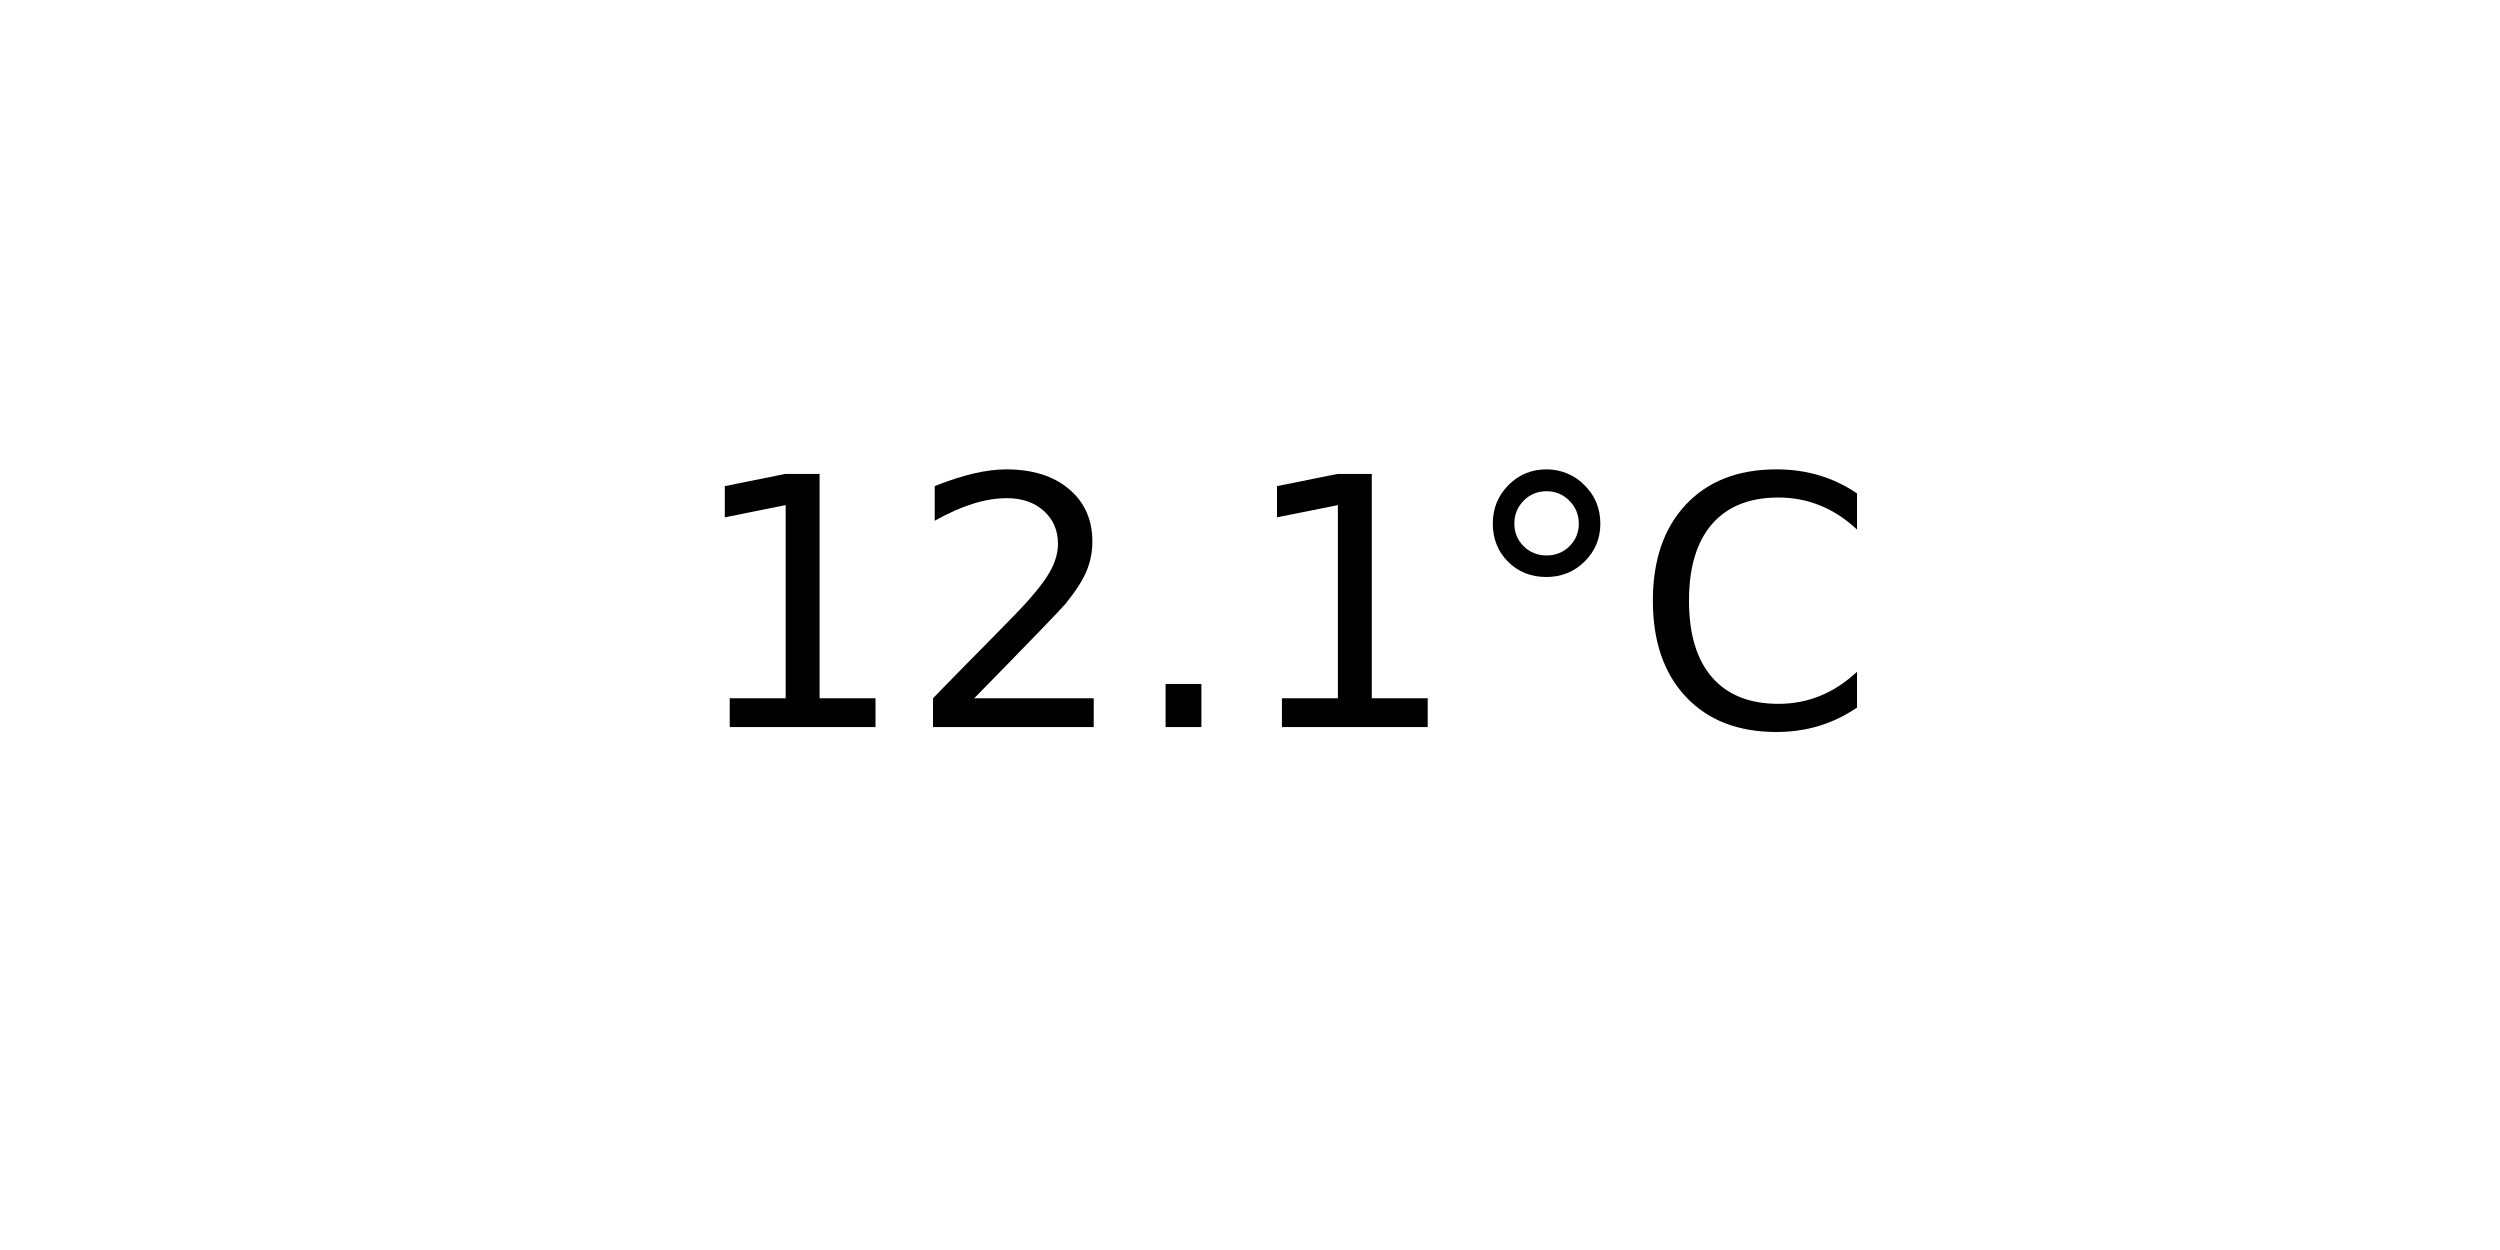
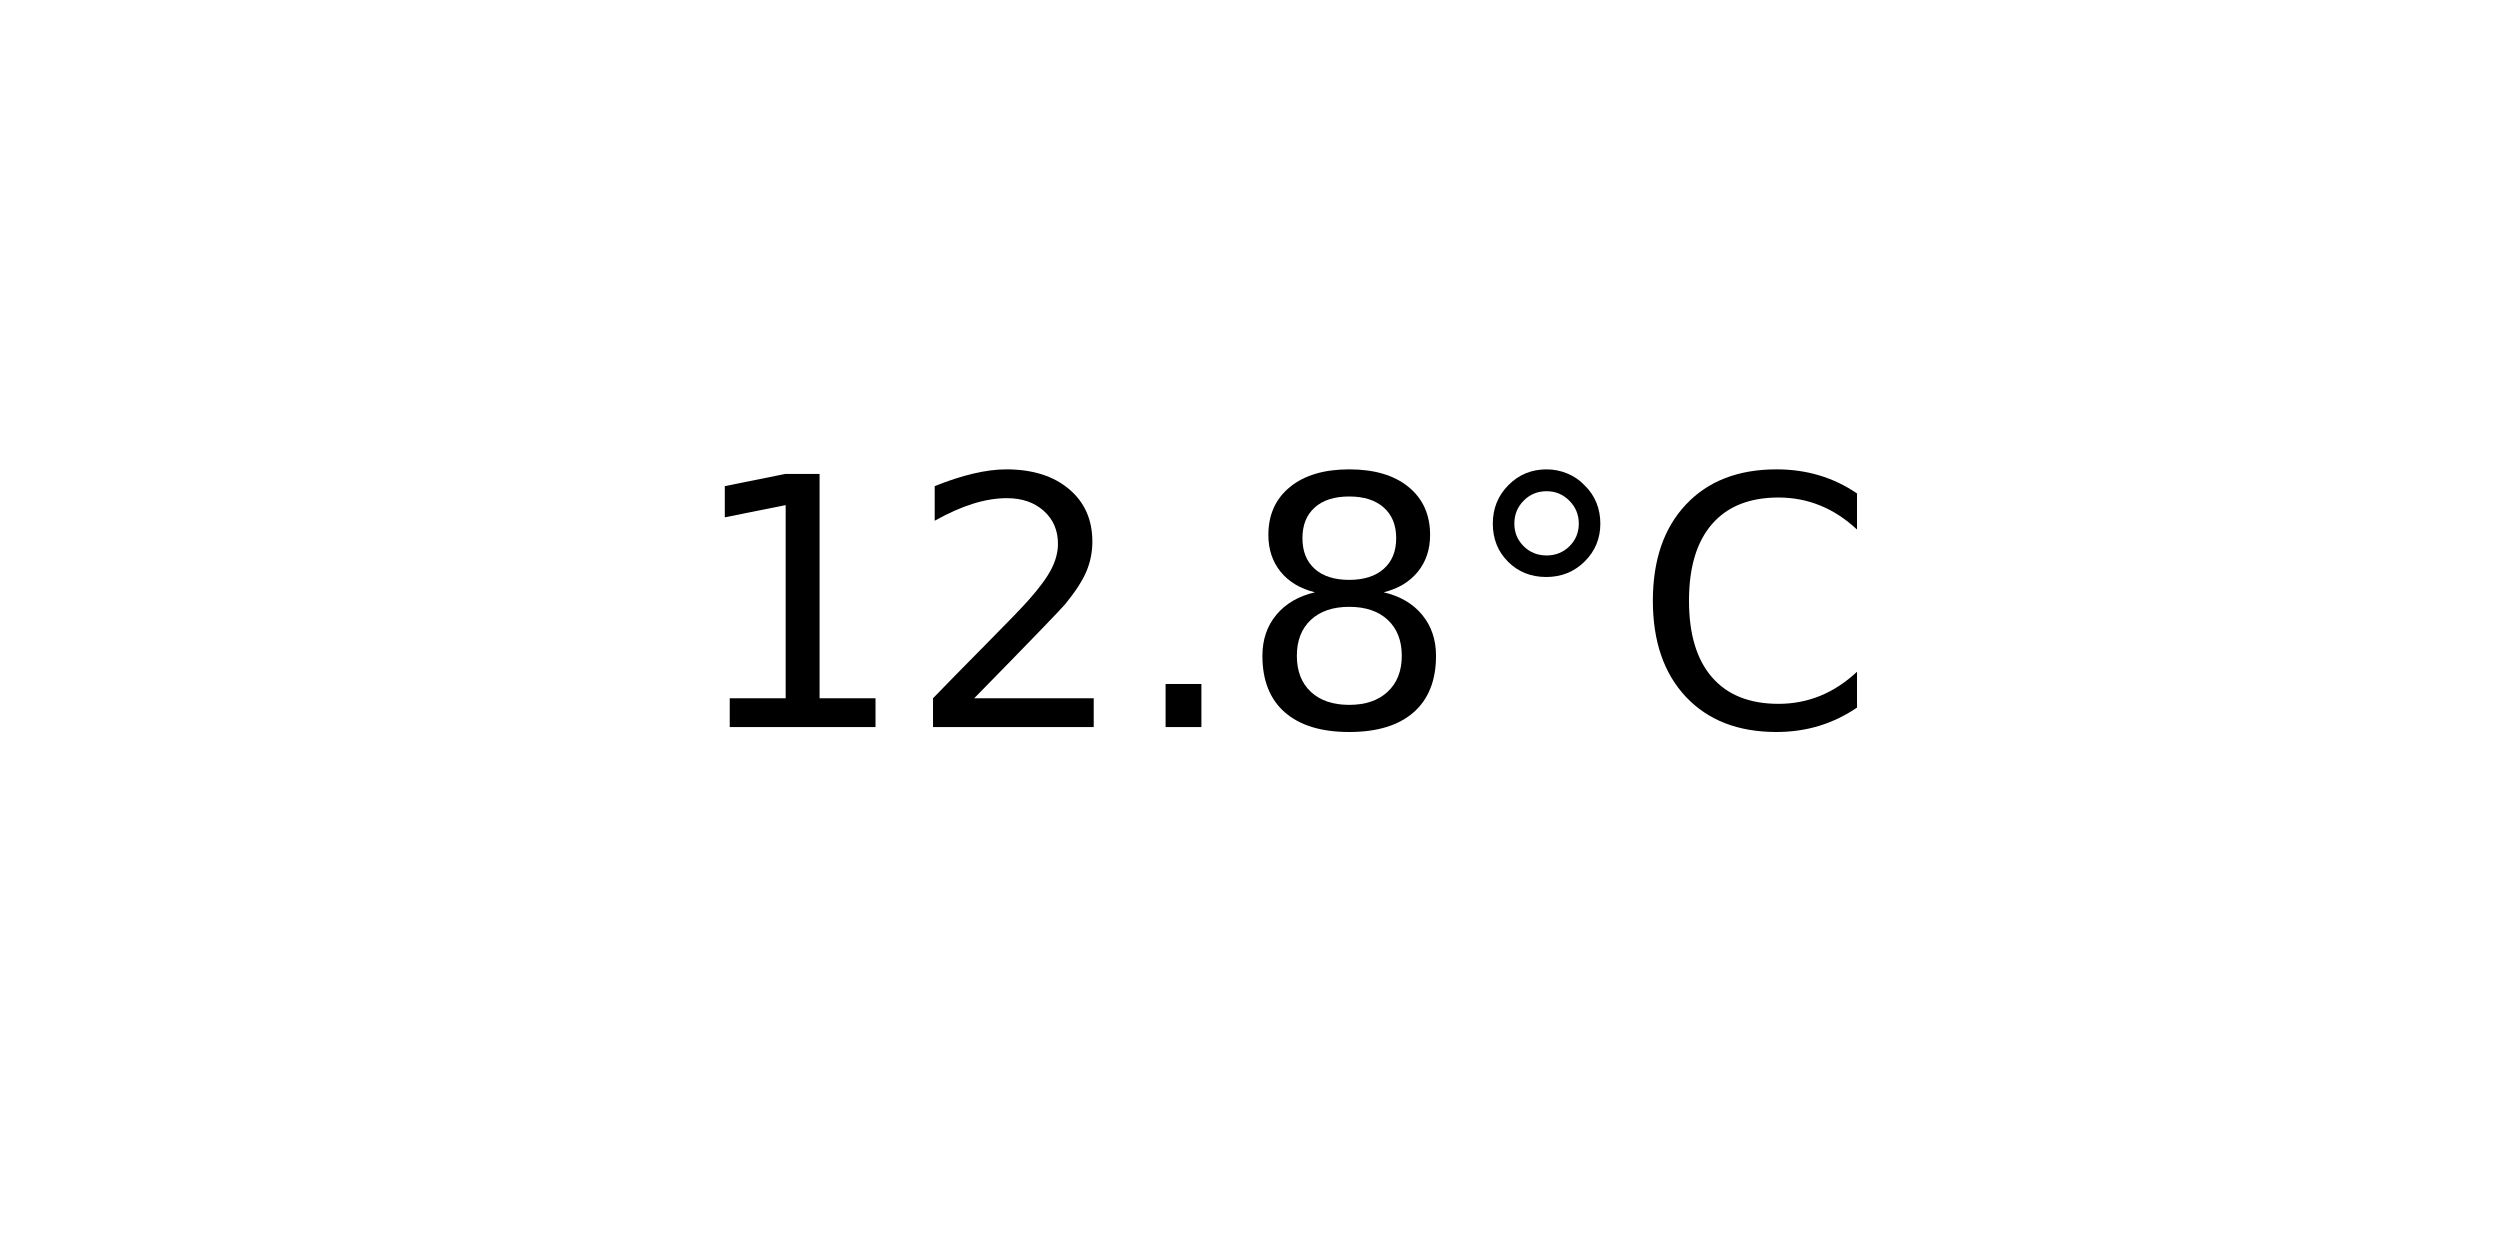
<svg xmlns="http://www.w3.org/2000/svg" xmlns:xlink="http://www.w3.org/1999/xlink" width="72pt" height="36pt" viewBox="0 0 72 36" version="1.1">
  <defs>
    <style type="text/css">*{stroke-linejoin: round; stroke-linecap: butt}</style>
  </defs>
  <g id="figure_1">
    <g id="axes_1">
      <g id="text_1">
        <g transform="translate(19.77578 20.93937) scale(0.1 -0.1)">
          <defs>
            <path id="DejaVuSans-31" d="M 794 531  L 1825 531  L 1825 4091  L 703 3866  L 703 4441  L 1819 4666  L 2450 4666  L 2450 531  L 3481 531  L 3481 0  L 794 0  L 794 531  z " transform="scale(0.015625)" />
            <path id="DejaVuSans-32" d="M 1228 531  L 3431 531  L 3431 0  L 469 0  L 469 531  Q 828 903 1448 1529  Q 2069 2156 2228 2338  Q 2531 2678 2651 2914  Q 2772 3150 2772 3378  Q 2772 3750 2511 3984  Q 2250 4219 1831 4219  Q 1534 4219 1204 4116  Q 875 4013 500 3803  L 500 4441  Q 881 4594 1212 4672  Q 1544 4750 1819 4750  Q 2544 4750 2975 4387  Q 3406 4025 3406 3419  Q 3406 3131 3298 2873  Q 3191 2616 2906 2266  Q 2828 2175 2409 1742  Q 1991 1309 1228 531  z " transform="scale(0.015625)" />
            <path id="DejaVuSans-2e" d="M 684 794  L 1344 794  L 1344 0  L 684 0  L 684 794  z " transform="scale(0.015625)" />
+             <path id="DejaVuSans-38" d="M 2034 2216  Q 1584 2216 1326 1975  Q 1069 1734 1069 1313  Q 1069 891 1326 650  Q 1584 409 2034 409  Q 2484 409 2743 651  Q 3003 894 3003 1313  Q 3003 1734 2745 1975  Q 2488 2216 2034 2216  z M 1403 2484  Q 997 2584 770 2862  Q 544 3141 544 3541  Q 544 4100 942 4425  Q 1341 4750 2034 4750  Q 2731 4750 3128 4425  Q 3525 4100 3525 3541  Q 3525 3141 3298 2862  Q 3072 2584 2669 2484  Q 3125 2378 3379 2068  Q 3634 1759 3634 1313  Q 3634 634 3220 271  Q 2806 -91 2034 -91  Q 1263 -91 848 271  Q 434 634 434 1313  Q 434 1759 690 2068  Q 947 2378 1403 2484  z M 1172 3481  Q 1172 3119 1398 2916  Q 1625 2713 2034 2713  Q 2441 2713 2670 2916  Q 2900 3119 2900 3481  Q 2900 3844 2670 4047  Q 2441 4250 2034 4250  Q 1625 4250 1398 4047  Q 1172 3844 1172 3481  z " transform="scale(0.015625)" />
            <path id="DejaVuSans-b0" d="M 1600 4347  Q 1350 4347 1178 4173  Q 1006 4000 1006 3750  Q 1006 3503 1178 3333  Q 1350 3163 1600 3163  Q 1850 3163 2022 3333  Q 2194 3503 2194 3750  Q 2194 3997 2020 4172  Q 1847 4347 1600 4347  z M 1600 4750  Q 1800 4750 1984 4673  Q 2169 4597 2303 4453  Q 2447 4313 2519 4134  Q 2591 3956 2591 3750  Q 2591 3338 2302 3052  Q 2013 2766 1594 2766  Q 1172 2766 890 3047  Q 609 3328 609 3750  Q 609 4169 896 4459  Q 1184 4750 1600 4750  z " transform="scale(0.015625)" />
            <path id="DejaVuSans-43" d="M 4122 4306  L 4122 3641  Q 3803 3938 3442 4084  Q 3081 4231 2675 4231  Q 1875 4231 1450 3742  Q 1025 3253 1025 2328  Q 1025 1406 1450 917  Q 1875 428 2675 428  Q 3081 428 3442 575  Q 3803 722 4122 1019  L 4122 359  Q 3791 134 3420 21  Q 3050 -91 2638 -91  Q 1578 -91 968 557  Q 359 1206 359 2328  Q 359 3453 968 4101  Q 1578 4750 2638 4750  Q 3056 4750 3426 4639  Q 3797 4528 4122 4306  z " transform="scale(0.015625)" />
          </defs>
          <use xlink:href="#DejaVuSans-31" />
          <use xlink:href="#DejaVuSans-32" x="63.623" />
          <use xlink:href="#DejaVuSans-2e" x="127.246" />
-           <use xlink:href="#DejaVuSans-31" x="159.033" />
+           <use xlink:href="#DejaVuSans-38" x="159.033" />
          <use xlink:href="#DejaVuSans-b0" x="222.656" />
          <use xlink:href="#DejaVuSans-43" x="272.656" />
        </g>
      </g>
    </g>
  </g>
</svg>
